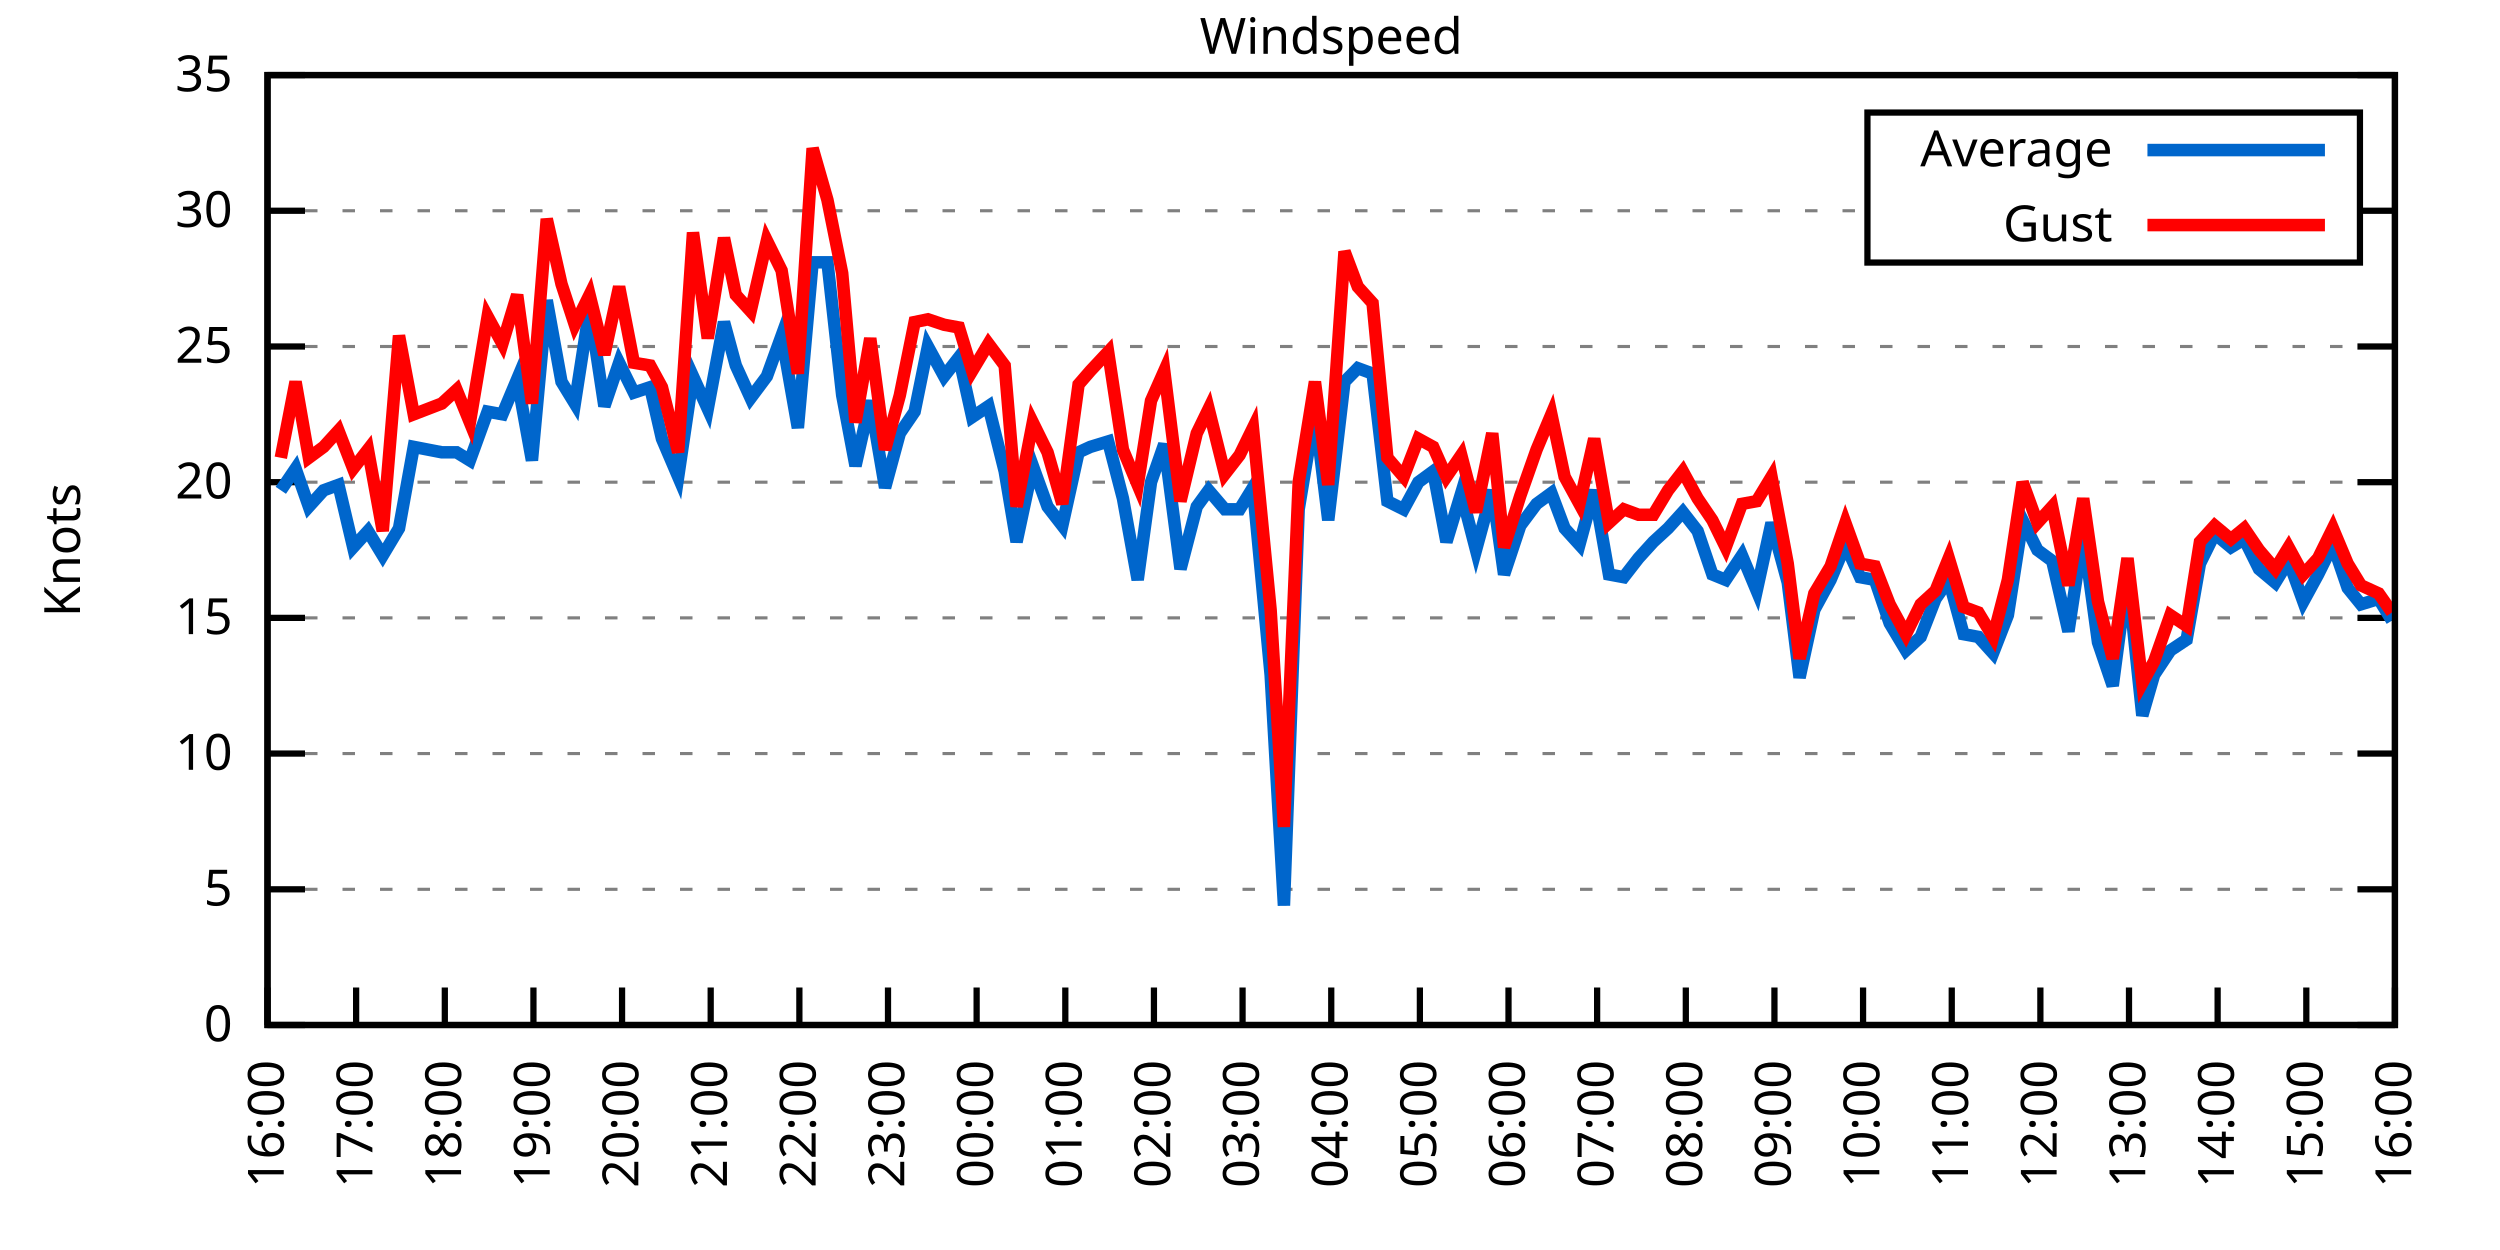
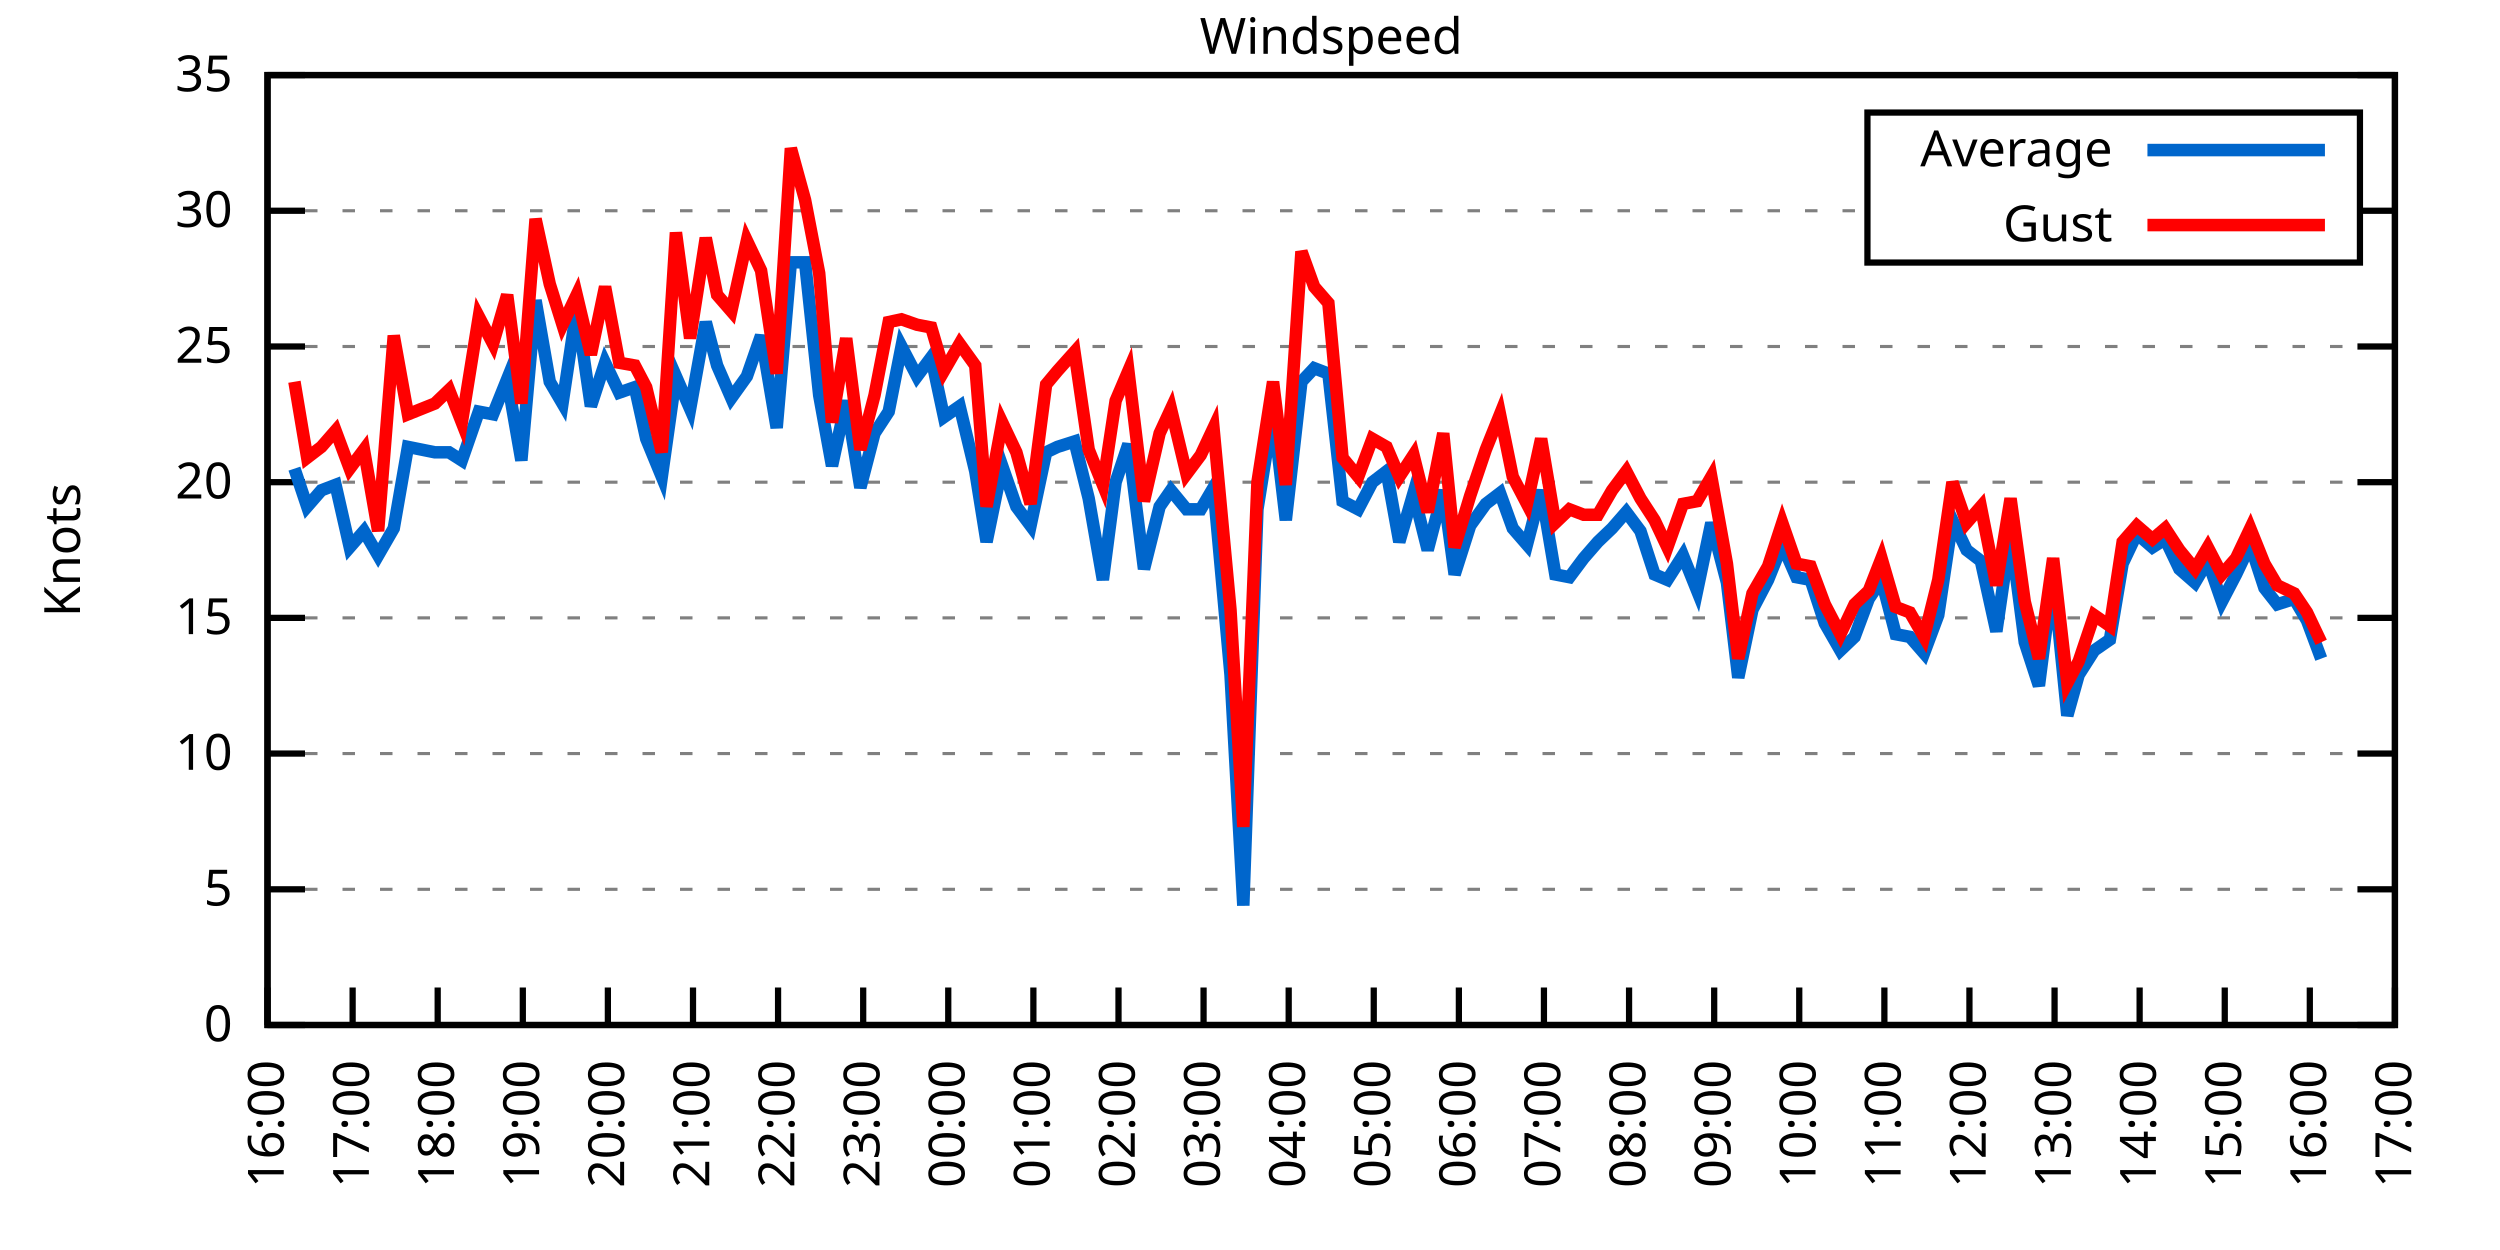
<svg xmlns="http://www.w3.org/2000/svg" xmlns:xlink="http://www.w3.org/1999/xlink" width="400" height="200" viewBox="0 0 400 200">
  <g id="gnuplot_canvas">
    <rect x="0" y="0" width="400" height="200" fill="none" />
    <defs>
      <circle id="gpDot" r="0.5" stroke-width="0.5" stroke="currentColor" />
      <path id="gpPt0" stroke-width="0.333" stroke="currentColor" d="M-1,0 h2 M0,-1 v2" />
      <path id="gpPt1" stroke-width="0.333" stroke="currentColor" d="M-1,-1 L1,1 M1,-1 L-1,1" />
      <path id="gpPt2" stroke-width="0.333" stroke="currentColor" d="M-1,0 L1,0 M0,-1 L0,1 M-1,-1 L1,1 M-1,1 L1,-1" />
      <rect id="gpPt3" stroke-width="0.333" stroke="currentColor" x="-1" y="-1" width="2" height="2" />
      <rect id="gpPt4" stroke-width="0.333" stroke="currentColor" fill="currentColor" x="-1" y="-1" width="2" height="2" />
      <circle id="gpPt5" stroke-width="0.333" stroke="currentColor" cx="0" cy="0" r="1" />
      <use xlink:href="#gpPt5" id="gpPt6" fill="currentColor" stroke="none" />
      <path id="gpPt7" stroke-width="0.333" stroke="currentColor" d="M0,-1.33 L-1.33,0.67 L1.33,0.67 z" />
      <use xlink:href="#gpPt7" id="gpPt8" fill="currentColor" stroke="none" />
      <use xlink:href="#gpPt7" id="gpPt9" stroke="currentColor" transform="rotate(180)" />
      <use xlink:href="#gpPt9" id="gpPt10" fill="currentColor" stroke="none" />
      <use xlink:href="#gpPt3" id="gpPt11" stroke="currentColor" transform="rotate(45)" />
      <use xlink:href="#gpPt11" id="gpPt12" fill="currentColor" stroke="none" />
      <path id="gpPt13" stroke-width="0.333" stroke="currentColor" d="M0,1.330 L1.265,0.411 L0.782,-1.067 L-0.782,-1.076 L-1.265,0.411 z" />
      <use xlink:href="#gpPt13" id="gpPt14" fill="currentColor" stroke="none" />
      <filter id="textbox" filterUnits="objectBoundingBox" x="0" y="0" height="1" width="1">
        <feFlood flood-color="white" flood-opacity="1" result="bgnd" />
        <feComposite in="SourceGraphic" in2="bgnd" operator="atop" />
      </filter>
      <filter id="greybox" filterUnits="objectBoundingBox" x="0" y="0" height="1" width="1">
        <feFlood flood-color="lightgrey" flood-opacity="1" result="grey" />
        <feComposite in="SourceGraphic" in2="grey" operator="atop" />
      </filter>
    </defs>
    <g fill="none" color="white" stroke="currentColor" stroke-width="1.00" stroke-linecap="butt" stroke-linejoin="miter">
</g>
    <g fill="none" color="black" stroke="currentColor" stroke-width="1.00" stroke-linecap="butt" stroke-linejoin="miter">
      <g stroke="none" shape-rendering="crispEdges">
        <polygon fill="rgb(255, 255, 255)" points="42.80,164.00 383.18,164.00 383.18,12.02 42.80,12.02 " />
      </g>
    </g>
    <g fill="none" color="black" stroke="currentColor" stroke-width="1.00" stroke-linecap="butt" stroke-linejoin="miter">
</g>
    <g fill="none" color="black" stroke="black" stroke-width="0.50" stroke-linecap="butt" stroke-linejoin="miter">
</g>
    <g fill="none" color="gray" stroke="currentColor" stroke-width="0.50" stroke-linecap="butt" stroke-linejoin="miter">
      <path stroke="gray" stroke-dasharray="2,4" class="gridline" d="M42.80,164.00 L383.19,164.00  " />
    </g>
    <g fill="none" color="gray" stroke="gray" stroke-width="1.00" stroke-linecap="butt" stroke-linejoin="miter">
</g>
    <g fill="none" color="black" stroke="currentColor" stroke-width="1.00" stroke-linecap="butt" stroke-linejoin="miter">
      <path stroke="black" d="M42.80,164.00 L48.80,164.00 M383.19,164.00 L377.19,164.00  " />
      <g transform="translate(37.20,166.60)" stroke="none" fill="black" font-family="Sans" font-size="8.00" text-anchor="end">
        <text>
          <tspan font-family="Sans"> 0</tspan>
        </text>
      </g>
    </g>
    <g fill="none" color="black" stroke="currentColor" stroke-width="1.00" stroke-linecap="butt" stroke-linejoin="miter">
</g>
    <g fill="none" color="black" stroke="black" stroke-width="0.50" stroke-linecap="butt" stroke-linejoin="miter">
</g>
    <g fill="none" color="gray" stroke="currentColor" stroke-width="0.50" stroke-linecap="butt" stroke-linejoin="miter">
      <path stroke="gray" stroke-dasharray="2,4" class="gridline" d="M42.80,142.29 L383.19,142.29  " />
    </g>
    <g fill="none" color="gray" stroke="gray" stroke-width="1.00" stroke-linecap="butt" stroke-linejoin="miter">
</g>
    <g fill="none" color="black" stroke="currentColor" stroke-width="1.00" stroke-linecap="butt" stroke-linejoin="miter">
      <path stroke="black" d="M42.80,142.29 L48.80,142.29 M383.19,142.29 L377.19,142.29  " />
      <g transform="translate(37.20,144.89)" stroke="none" fill="black" font-family="Sans" font-size="8.00" text-anchor="end">
        <text>
          <tspan font-family="Sans"> 5</tspan>
        </text>
      </g>
    </g>
    <g fill="none" color="black" stroke="currentColor" stroke-width="1.00" stroke-linecap="butt" stroke-linejoin="miter">
</g>
    <g fill="none" color="black" stroke="black" stroke-width="0.50" stroke-linecap="butt" stroke-linejoin="miter">
</g>
    <g fill="none" color="gray" stroke="currentColor" stroke-width="0.50" stroke-linecap="butt" stroke-linejoin="miter">
      <path stroke="gray" stroke-dasharray="2,4" class="gridline" d="M42.80,120.57 L383.19,120.57  " />
    </g>
    <g fill="none" color="gray" stroke="gray" stroke-width="1.00" stroke-linecap="butt" stroke-linejoin="miter">
</g>
    <g fill="none" color="black" stroke="currentColor" stroke-width="1.00" stroke-linecap="butt" stroke-linejoin="miter">
      <path stroke="black" d="M42.80,120.57 L48.80,120.57 M383.19,120.57 L377.19,120.57  " />
      <g transform="translate(37.20,123.17)" stroke="none" fill="black" font-family="Sans" font-size="8.00" text-anchor="end">
        <text>
          <tspan font-family="Sans"> 10</tspan>
        </text>
      </g>
    </g>
    <g fill="none" color="black" stroke="currentColor" stroke-width="1.00" stroke-linecap="butt" stroke-linejoin="miter">
</g>
    <g fill="none" color="black" stroke="black" stroke-width="0.50" stroke-linecap="butt" stroke-linejoin="miter">
</g>
    <g fill="none" color="gray" stroke="currentColor" stroke-width="0.50" stroke-linecap="butt" stroke-linejoin="miter">
      <path stroke="gray" stroke-dasharray="2,4" class="gridline" d="M42.80,98.86 L383.19,98.86  " />
    </g>
    <g fill="none" color="gray" stroke="gray" stroke-width="1.00" stroke-linecap="butt" stroke-linejoin="miter">
</g>
    <g fill="none" color="black" stroke="currentColor" stroke-width="1.00" stroke-linecap="butt" stroke-linejoin="miter">
      <path stroke="black" d="M42.80,98.86 L48.80,98.86 M383.19,98.86 L377.19,98.86  " />
      <g transform="translate(37.20,101.46)" stroke="none" fill="black" font-family="Sans" font-size="8.00" text-anchor="end">
        <text>
          <tspan font-family="Sans"> 15</tspan>
        </text>
      </g>
    </g>
    <g fill="none" color="black" stroke="currentColor" stroke-width="1.00" stroke-linecap="butt" stroke-linejoin="miter">
</g>
    <g fill="none" color="black" stroke="black" stroke-width="0.50" stroke-linecap="butt" stroke-linejoin="miter">
</g>
    <g fill="none" color="gray" stroke="currentColor" stroke-width="0.50" stroke-linecap="butt" stroke-linejoin="miter">
      <path stroke="gray" stroke-dasharray="2,4" class="gridline" d="M42.80,77.15 L383.19,77.15  " />
    </g>
    <g fill="none" color="gray" stroke="gray" stroke-width="1.00" stroke-linecap="butt" stroke-linejoin="miter">
</g>
    <g fill="none" color="black" stroke="currentColor" stroke-width="1.00" stroke-linecap="butt" stroke-linejoin="miter">
      <path stroke="black" d="M42.80,77.15 L48.80,77.15 M383.19,77.15 L377.19,77.15  " />
      <g transform="translate(37.20,79.75)" stroke="none" fill="black" font-family="Sans" font-size="8.00" text-anchor="end">
        <text>
          <tspan font-family="Sans"> 20</tspan>
        </text>
      </g>
    </g>
    <g fill="none" color="black" stroke="currentColor" stroke-width="1.00" stroke-linecap="butt" stroke-linejoin="miter">
</g>
    <g fill="none" color="black" stroke="black" stroke-width="0.50" stroke-linecap="butt" stroke-linejoin="miter">
</g>
    <g fill="none" color="gray" stroke="currentColor" stroke-width="0.50" stroke-linecap="butt" stroke-linejoin="miter">
      <path stroke="gray" stroke-dasharray="2,4" class="gridline" d="M42.80,55.44 L383.19,55.44  " />
    </g>
    <g fill="none" color="gray" stroke="gray" stroke-width="1.00" stroke-linecap="butt" stroke-linejoin="miter">
</g>
    <g fill="none" color="black" stroke="currentColor" stroke-width="1.00" stroke-linecap="butt" stroke-linejoin="miter">
      <path stroke="black" d="M42.80,55.44 L48.80,55.44 M383.19,55.44 L377.19,55.44  " />
      <g transform="translate(37.20,58.04)" stroke="none" fill="black" font-family="Sans" font-size="8.00" text-anchor="end">
        <text>
          <tspan font-family="Sans"> 25</tspan>
        </text>
      </g>
    </g>
    <g fill="none" color="black" stroke="currentColor" stroke-width="1.00" stroke-linecap="butt" stroke-linejoin="miter">
</g>
    <g fill="none" color="black" stroke="black" stroke-width="0.50" stroke-linecap="butt" stroke-linejoin="miter">
</g>
    <g fill="none" color="gray" stroke="currentColor" stroke-width="0.50" stroke-linecap="butt" stroke-linejoin="miter">
      <path stroke="gray" stroke-dasharray="2,4" class="gridline" d="M42.80,33.72 L298.79,33.72 M377.59,33.72 L383.19,33.72  " />
    </g>
    <g fill="none" color="gray" stroke="gray" stroke-width="1.00" stroke-linecap="butt" stroke-linejoin="miter">
</g>
    <g fill="none" color="black" stroke="currentColor" stroke-width="1.00" stroke-linecap="butt" stroke-linejoin="miter">
      <path stroke="black" d="M42.80,33.72 L48.80,33.72 M383.19,33.72 L377.19,33.72  " />
      <g transform="translate(37.20,36.32)" stroke="none" fill="black" font-family="Sans" font-size="8.00" text-anchor="end">
        <text>
          <tspan font-family="Sans"> 30</tspan>
        </text>
      </g>
    </g>
    <g fill="none" color="black" stroke="currentColor" stroke-width="1.00" stroke-linecap="butt" stroke-linejoin="miter">
</g>
    <g fill="none" color="black" stroke="black" stroke-width="0.50" stroke-linecap="butt" stroke-linejoin="miter">
</g>
    <g fill="none" color="gray" stroke="currentColor" stroke-width="0.50" stroke-linecap="butt" stroke-linejoin="miter">
      <path stroke="gray" stroke-dasharray="2,4" class="gridline" d="M42.80,12.01 L383.19,12.01  " />
    </g>
    <g fill="none" color="gray" stroke="gray" stroke-width="1.00" stroke-linecap="butt" stroke-linejoin="miter">
</g>
    <g fill="none" color="black" stroke="currentColor" stroke-width="1.00" stroke-linecap="butt" stroke-linejoin="miter">
      <path stroke="black" d="M42.80,12.01 L48.80,12.01 M383.19,12.01 L377.19,12.01  " />
      <g transform="translate(37.20,14.61)" stroke="none" fill="black" font-family="Sans" font-size="8.00" text-anchor="end">
        <text>
          <tspan font-family="Sans"> 35</tspan>
        </text>
      </g>
    </g>
    <g fill="none" color="black" stroke="currentColor" stroke-width="1.00" stroke-linecap="butt" stroke-linejoin="miter">
      <path stroke="black" d="M42.80,164.00 L42.80,158.00  " />
      <g transform="translate(45.40,169.60) rotate(270.00)" stroke="none" fill="black" font-family="Sans" font-size="8.00" text-anchor="end">
        <text>
          <tspan font-family="Sans">16:00</tspan>
        </text>
      </g>
    </g>
    <g fill="none" color="black" stroke="currentColor" stroke-width="1.00" stroke-linecap="butt" stroke-linejoin="miter">
-       <path stroke="black" d="M56.98,164.00 L56.98,158.00  " />
-       <g transform="translate(59.58,169.60) rotate(270.00)" stroke="none" fill="black" font-family="Sans" font-size="8.00" text-anchor="end">
+       <path stroke="black" d="M56.42,164.00 L56.42,158.00  " />
+       <g transform="translate(59.02,169.60) rotate(270.00)" stroke="none" fill="black" font-family="Sans" font-size="8.00" text-anchor="end">
        <text>
          <tspan font-family="Sans">17:00</tspan>
        </text>
      </g>
    </g>
    <g fill="none" color="black" stroke="currentColor" stroke-width="1.00" stroke-linecap="butt" stroke-linejoin="miter">
-       <path stroke="black" d="M71.17,164.00 L71.17,158.00  " />
-       <g transform="translate(73.77,169.60) rotate(270.00)" stroke="none" fill="black" font-family="Sans" font-size="8.00" text-anchor="end">
+       <path stroke="black" d="M70.03,164.00 L70.03,158.00  " />
+       <g transform="translate(72.63,169.60) rotate(270.00)" stroke="none" fill="black" font-family="Sans" font-size="8.00" text-anchor="end">
        <text>
          <tspan font-family="Sans">18:00</tspan>
        </text>
      </g>
    </g>
    <g fill="none" color="black" stroke="currentColor" stroke-width="1.00" stroke-linecap="butt" stroke-linejoin="miter">
-       <path stroke="black" d="M85.35,164.00 L85.35,158.00  " />
-       <g transform="translate(87.95,169.60) rotate(270.00)" stroke="none" fill="black" font-family="Sans" font-size="8.00" text-anchor="end">
+       <path stroke="black" d="M83.65,164.00 L83.65,158.00  " />
+       <g transform="translate(86.25,169.60) rotate(270.00)" stroke="none" fill="black" font-family="Sans" font-size="8.00" text-anchor="end">
        <text>
          <tspan font-family="Sans">19:00</tspan>
        </text>
      </g>
    </g>
    <g fill="none" color="black" stroke="currentColor" stroke-width="1.00" stroke-linecap="butt" stroke-linejoin="miter">
-       <path stroke="black" d="M99.53,164.00 L99.53,158.00  " />
-       <g transform="translate(102.13,169.60) rotate(270.00)" stroke="none" fill="black" font-family="Sans" font-size="8.00" text-anchor="end">
+       <path stroke="black" d="M97.26,164.00 L97.26,158.00  " />
+       <g transform="translate(99.86,169.60) rotate(270.00)" stroke="none" fill="black" font-family="Sans" font-size="8.00" text-anchor="end">
        <text>
          <tspan font-family="Sans">20:00</tspan>
        </text>
      </g>
    </g>
    <g fill="none" color="black" stroke="currentColor" stroke-width="1.00" stroke-linecap="butt" stroke-linejoin="miter">
-       <path stroke="black" d="M113.71,164.00 L113.71,158.00  " />
-       <g transform="translate(116.31,169.60) rotate(270.00)" stroke="none" fill="black" font-family="Sans" font-size="8.00" text-anchor="end">
+       <path stroke="black" d="M110.88,164.00 L110.88,158.00  " />
+       <g transform="translate(113.48,169.60) rotate(270.00)" stroke="none" fill="black" font-family="Sans" font-size="8.00" text-anchor="end">
        <text>
          <tspan font-family="Sans">21:00</tspan>
        </text>
      </g>
    </g>
    <g fill="none" color="black" stroke="currentColor" stroke-width="1.00" stroke-linecap="butt" stroke-linejoin="miter">
-       <path stroke="black" d="M127.90,164.00 L127.90,158.00  " />
-       <g transform="translate(130.50,169.60) rotate(270.00)" stroke="none" fill="black" font-family="Sans" font-size="8.00" text-anchor="end">
+       <path stroke="black" d="M124.49,164.00 L124.49,158.00  " />
+       <g transform="translate(127.09,169.60) rotate(270.00)" stroke="none" fill="black" font-family="Sans" font-size="8.00" text-anchor="end">
        <text>
          <tspan font-family="Sans">22:00</tspan>
        </text>
      </g>
    </g>
    <g fill="none" color="black" stroke="currentColor" stroke-width="1.00" stroke-linecap="butt" stroke-linejoin="miter">
-       <path stroke="black" d="M142.08,164.00 L142.08,158.00  " />
-       <g transform="translate(144.68,169.60) rotate(270.00)" stroke="none" fill="black" font-family="Sans" font-size="8.00" text-anchor="end">
+       <path stroke="black" d="M138.11,164.00 L138.11,158.00  " />
+       <g transform="translate(140.71,169.60) rotate(270.00)" stroke="none" fill="black" font-family="Sans" font-size="8.00" text-anchor="end">
        <text>
          <tspan font-family="Sans">23:00</tspan>
        </text>
      </g>
    </g>
    <g fill="none" color="black" stroke="currentColor" stroke-width="1.00" stroke-linecap="butt" stroke-linejoin="miter">
-       <path stroke="black" d="M156.26,164.00 L156.26,158.00  " />
-       <g transform="translate(158.86,169.60) rotate(270.00)" stroke="none" fill="black" font-family="Sans" font-size="8.00" text-anchor="end">
+       <path stroke="black" d="M151.72,164.00 L151.72,158.00  " />
+       <g transform="translate(154.32,169.60) rotate(270.00)" stroke="none" fill="black" font-family="Sans" font-size="8.00" text-anchor="end">
        <text>
          <tspan font-family="Sans">00:00</tspan>
        </text>
      </g>
    </g>
    <g fill="none" color="black" stroke="currentColor" stroke-width="1.00" stroke-linecap="butt" stroke-linejoin="miter">
-       <path stroke="black" d="M170.45,164.00 L170.45,158.00  " />
-       <g transform="translate(173.05,169.60) rotate(270.00)" stroke="none" fill="black" font-family="Sans" font-size="8.00" text-anchor="end">
+       <path stroke="black" d="M165.34,164.00 L165.34,158.00  " />
+       <g transform="translate(167.94,169.60) rotate(270.00)" stroke="none" fill="black" font-family="Sans" font-size="8.00" text-anchor="end">
        <text>
          <tspan font-family="Sans">01:00</tspan>
        </text>
      </g>
    </g>
    <g fill="none" color="black" stroke="currentColor" stroke-width="1.00" stroke-linecap="butt" stroke-linejoin="miter">
-       <path stroke="black" d="M184.63,164.00 L184.63,158.00  " />
-       <g transform="translate(187.23,169.60) rotate(270.00)" stroke="none" fill="black" font-family="Sans" font-size="8.00" text-anchor="end">
+       <path stroke="black" d="M178.96,164.00 L178.96,158.00  " />
+       <g transform="translate(181.56,169.60) rotate(270.00)" stroke="none" fill="black" font-family="Sans" font-size="8.00" text-anchor="end">
        <text>
          <tspan font-family="Sans">02:00</tspan>
        </text>
      </g>
    </g>
    <g fill="none" color="black" stroke="currentColor" stroke-width="1.00" stroke-linecap="butt" stroke-linejoin="miter">
-       <path stroke="black" d="M198.81,164.00 L198.81,158.00  " />
-       <g transform="translate(201.41,169.60) rotate(270.00)" stroke="none" fill="black" font-family="Sans" font-size="8.00" text-anchor="end">
+       <path stroke="black" d="M192.57,164.00 L192.57,158.00  " />
+       <g transform="translate(195.17,169.60) rotate(270.00)" stroke="none" fill="black" font-family="Sans" font-size="8.00" text-anchor="end">
        <text>
          <tspan font-family="Sans">03:00</tspan>
        </text>
      </g>
    </g>
    <g fill="none" color="black" stroke="currentColor" stroke-width="1.00" stroke-linecap="butt" stroke-linejoin="miter">
-       <path stroke="black" d="M213.00,164.00 L213.00,158.00  " />
-       <g transform="translate(215.60,169.60) rotate(270.00)" stroke="none" fill="black" font-family="Sans" font-size="8.00" text-anchor="end">
+       <path stroke="black" d="M206.19,164.00 L206.19,158.00  " />
+       <g transform="translate(208.79,169.60) rotate(270.00)" stroke="none" fill="black" font-family="Sans" font-size="8.00" text-anchor="end">
        <text>
          <tspan font-family="Sans">04:00</tspan>
        </text>
      </g>
    </g>
    <g fill="none" color="black" stroke="currentColor" stroke-width="1.00" stroke-linecap="butt" stroke-linejoin="miter">
-       <path stroke="black" d="M227.18,164.00 L227.18,158.00  " />
-       <g transform="translate(229.78,169.60) rotate(270.00)" stroke="none" fill="black" font-family="Sans" font-size="8.00" text-anchor="end">
+       <path stroke="black" d="M219.80,164.00 L219.80,158.00  " />
+       <g transform="translate(222.40,169.60) rotate(270.00)" stroke="none" fill="black" font-family="Sans" font-size="8.00" text-anchor="end">
        <text>
          <tspan font-family="Sans">05:00</tspan>
        </text>
      </g>
    </g>
    <g fill="none" color="black" stroke="currentColor" stroke-width="1.00" stroke-linecap="butt" stroke-linejoin="miter">
-       <path stroke="black" d="M241.36,164.00 L241.36,158.00  " />
-       <g transform="translate(243.96,169.60) rotate(270.00)" stroke="none" fill="black" font-family="Sans" font-size="8.00" text-anchor="end">
+       <path stroke="black" d="M233.42,164.00 L233.42,158.00  " />
+       <g transform="translate(236.02,169.60) rotate(270.00)" stroke="none" fill="black" font-family="Sans" font-size="8.00" text-anchor="end">
        <text>
          <tspan font-family="Sans">06:00</tspan>
        </text>
      </g>
    </g>
    <g fill="none" color="black" stroke="currentColor" stroke-width="1.00" stroke-linecap="butt" stroke-linejoin="miter">
-       <path stroke="black" d="M255.54,164.00 L255.54,158.00  " />
-       <g transform="translate(258.14,169.60) rotate(270.00)" stroke="none" fill="black" font-family="Sans" font-size="8.00" text-anchor="end">
+       <path stroke="black" d="M247.03,164.00 L247.03,158.00  " />
+       <g transform="translate(249.63,169.60) rotate(270.00)" stroke="none" fill="black" font-family="Sans" font-size="8.00" text-anchor="end">
        <text>
          <tspan font-family="Sans">07:00</tspan>
        </text>
      </g>
    </g>
    <g fill="none" color="black" stroke="currentColor" stroke-width="1.00" stroke-linecap="butt" stroke-linejoin="miter">
-       <path stroke="black" d="M269.73,164.00 L269.73,158.00  " />
-       <g transform="translate(272.33,169.60) rotate(270.00)" stroke="none" fill="black" font-family="Sans" font-size="8.00" text-anchor="end">
+       <path stroke="black" d="M260.65,164.00 L260.65,158.00  " />
+       <g transform="translate(263.25,169.60) rotate(270.00)" stroke="none" fill="black" font-family="Sans" font-size="8.00" text-anchor="end">
        <text>
          <tspan font-family="Sans">08:00</tspan>
        </text>
      </g>
    </g>
    <g fill="none" color="black" stroke="currentColor" stroke-width="1.00" stroke-linecap="butt" stroke-linejoin="miter">
-       <path stroke="black" d="M283.91,164.00 L283.91,158.00  " />
-       <g transform="translate(286.51,169.60) rotate(270.00)" stroke="none" fill="black" font-family="Sans" font-size="8.00" text-anchor="end">
+       <path stroke="black" d="M274.27,164.00 L274.27,158.00  " />
+       <g transform="translate(276.87,169.60) rotate(270.00)" stroke="none" fill="black" font-family="Sans" font-size="8.00" text-anchor="end">
        <text>
          <tspan font-family="Sans">09:00</tspan>
        </text>
      </g>
    </g>
    <g fill="none" color="black" stroke="currentColor" stroke-width="1.00" stroke-linecap="butt" stroke-linejoin="miter">
-       <path stroke="black" d="M298.09,164.00 L298.09,158.00  " />
-       <g transform="translate(300.69,169.60) rotate(270.00)" stroke="none" fill="black" font-family="Sans" font-size="8.00" text-anchor="end">
+       <path stroke="black" d="M287.88,164.00 L287.88,158.00  " />
+       <g transform="translate(290.48,169.60) rotate(270.00)" stroke="none" fill="black" font-family="Sans" font-size="8.00" text-anchor="end">
        <text>
          <tspan font-family="Sans">10:00</tspan>
        </text>
      </g>
    </g>
    <g fill="none" color="black" stroke="currentColor" stroke-width="1.00" stroke-linecap="butt" stroke-linejoin="miter">
-       <path stroke="black" d="M312.28,164.00 L312.28,158.00  " />
-       <g transform="translate(314.88,169.60) rotate(270.00)" stroke="none" fill="black" font-family="Sans" font-size="8.00" text-anchor="end">
+       <path stroke="black" d="M301.50,164.00 L301.50,158.00  " />
+       <g transform="translate(304.10,169.60) rotate(270.00)" stroke="none" fill="black" font-family="Sans" font-size="8.00" text-anchor="end">
        <text>
          <tspan font-family="Sans">11:00</tspan>
        </text>
      </g>
    </g>
    <g fill="none" color="black" stroke="currentColor" stroke-width="1.00" stroke-linecap="butt" stroke-linejoin="miter">
-       <path stroke="black" d="M326.46,164.00 L326.46,158.00  " />
-       <g transform="translate(329.06,169.60) rotate(270.00)" stroke="none" fill="black" font-family="Sans" font-size="8.00" text-anchor="end">
+       <path stroke="black" d="M315.11,164.00 L315.11,158.00  " />
+       <g transform="translate(317.71,169.60) rotate(270.00)" stroke="none" fill="black" font-family="Sans" font-size="8.00" text-anchor="end">
        <text>
          <tspan font-family="Sans">12:00</tspan>
        </text>
      </g>
    </g>
    <g fill="none" color="black" stroke="currentColor" stroke-width="1.00" stroke-linecap="butt" stroke-linejoin="miter">
-       <path stroke="black" d="M340.64,164.00 L340.64,158.00  " />
-       <g transform="translate(343.24,169.60) rotate(270.00)" stroke="none" fill="black" font-family="Sans" font-size="8.00" text-anchor="end">
+       <path stroke="black" d="M328.73,164.00 L328.73,158.00  " />
+       <g transform="translate(331.33,169.60) rotate(270.00)" stroke="none" fill="black" font-family="Sans" font-size="8.00" text-anchor="end">
        <text>
          <tspan font-family="Sans">13:00</tspan>
        </text>
      </g>
    </g>
    <g fill="none" color="black" stroke="currentColor" stroke-width="1.00" stroke-linecap="butt" stroke-linejoin="miter">
-       <path stroke="black" d="M354.82,164.00 L354.82,158.00  " />
-       <g transform="translate(357.42,169.60) rotate(270.00)" stroke="none" fill="black" font-family="Sans" font-size="8.00" text-anchor="end">
+       <path stroke="black" d="M342.34,164.00 L342.34,158.00  " />
+       <g transform="translate(344.94,169.60) rotate(270.00)" stroke="none" fill="black" font-family="Sans" font-size="8.00" text-anchor="end">
        <text>
          <tspan font-family="Sans">14:00</tspan>
        </text>
      </g>
    </g>
    <g fill="none" color="black" stroke="currentColor" stroke-width="1.00" stroke-linecap="butt" stroke-linejoin="miter">
-       <path stroke="black" d="M369.01,164.00 L369.01,158.00  " />
-       <g transform="translate(371.61,169.60) rotate(270.00)" stroke="none" fill="black" font-family="Sans" font-size="8.00" text-anchor="end">
+       <path stroke="black" d="M355.96,164.00 L355.96,158.00  " />
+       <g transform="translate(358.56,169.60) rotate(270.00)" stroke="none" fill="black" font-family="Sans" font-size="8.00" text-anchor="end">
        <text>
          <tspan font-family="Sans">15:00</tspan>
+         </text>
+       </g>
+     </g>
+     <g fill="none" color="black" stroke="currentColor" stroke-width="1.00" stroke-linecap="butt" stroke-linejoin="miter">
+       <path stroke="black" d="M369.57,164.00 L369.57,158.00  " />
+       <g transform="translate(372.17,169.60) rotate(270.00)" stroke="none" fill="black" font-family="Sans" font-size="8.00" text-anchor="end">
+         <text>
+           <tspan font-family="Sans">16:00</tspan>
        </text>
      </g>
    </g>
    <g fill="none" color="black" stroke="currentColor" stroke-width="1.00" stroke-linecap="butt" stroke-linejoin="miter">
      <path stroke="black" d="M383.19,164.00 L383.19,158.00  " />
      <g transform="translate(385.79,169.60) rotate(270.00)" stroke="none" fill="black" font-family="Sans" font-size="8.00" text-anchor="end">
        <text>
-           <tspan font-family="Sans">16:00</tspan>
+           <tspan font-family="Sans">17:00</tspan>
        </text>
      </g>
    </g>
    <g fill="none" color="black" stroke="currentColor" stroke-width="1.00" stroke-linecap="butt" stroke-linejoin="miter">
</g>
    <g fill="none" color="black" stroke="currentColor" stroke-width="1.00" stroke-linecap="butt" stroke-linejoin="miter">
      <path stroke="black" d="M42.80,12.01 L42.80,164.00 L383.19,164.00 L383.19,12.01 L42.80,12.01 Z  " />
    </g>
    <g fill="none" color="black" stroke="currentColor" stroke-width="1.00" stroke-linecap="butt" stroke-linejoin="miter">
</g>
    <g fill="none" color="black" stroke="currentColor" stroke-width="1.00" stroke-linecap="butt" stroke-linejoin="miter">
      <path stroke="black" d="M298.79,42.01 L298.79,18.01 L377.59,18.01 L377.59,42.01 L298.79,42.01 Z  " />
    </g>
    <g id="Windspeed_plot_1">
      <g fill="none" color="white" stroke="black" stroke-width="2.00" stroke-linecap="butt" stroke-linejoin="miter">
</g>
      <g fill="none" color="black" stroke="currentColor" stroke-width="2.00" stroke-linecap="butt" stroke-linejoin="miter">
        <g transform="translate(337.99,26.61)" stroke="none" fill="black" font-family="Sans" font-size="8.00" text-anchor="end">
          <text>
            <tspan font-family="Sans">Average</tspan>
          </text>
        </g>
      </g>
      <g fill="none" color="black" stroke="currentColor" stroke-width="2.00" stroke-linecap="butt" stroke-linejoin="miter">
-         <path stroke="rgb(  0, 102, 204)" d="M343.59,24.01 L371.99,24.01 M44.93,78.45 L47.29,74.98 L49.42,81.06 L51.78,78.45 L54.15,77.58 L56.51,87.57   L58.87,84.97 L61.24,88.87 L63.84,84.53 L66.20,71.50 L70.69,72.37 L73.06,72.37 L75.18,73.67 L78.02,65.86   L80.38,66.29 L82.75,60.65 L85.11,73.67 L87.48,48.05 L89.84,61.08 L91.97,64.56 L94.33,49.36 L96.70,64.99   L99.06,58.04 L101.42,62.82 L104.02,61.95 L105.91,70.20 L108.51,76.28 L110.88,60.21 L113.24,65.42 L115.84,51.53   L117.73,58.48 L120.10,63.69 L122.70,60.21 L125.06,53.70 L127.66,68.46 L130.02,41.97 L132.39,41.97 L134.75,63.25   L136.88,74.54 L139.24,64.12 L141.61,78.02 L143.97,69.33 L146.34,65.86 L148.46,55.44 L151.06,60.21 L153.43,57.17   L155.55,66.73 L158.15,64.99 L160.75,75.41 L162.65,86.70 L165.25,74.54 L167.61,81.06 L169.97,84.10 L172.57,72.37   L174.46,71.50 L177.30,70.63 L179.67,79.75 L182.03,92.78 L184.16,77.15 L186.28,71.07 L188.88,91.04 L191.48,81.06   L193.38,78.45 L195.98,81.49 L198.34,81.49 L200.47,78.02 L203.30,107.98 L205.43,144.89 L207.79,81.49 L210.39,65.86   L212.52,83.23 L215.12,61.08 L217.25,58.91 L219.61,59.78 L221.98,80.19 L224.58,81.49 L226.94,77.15 L229.31,75.41   L231.43,86.70 L233.80,78.89 L236.16,88.00 L238.76,78.45 L240.65,91.91 L243.25,84.10 L245.85,80.62 L248.22,78.89   L250.34,84.53 L252.71,87.14 L255.07,78.45 L257.43,91.91 L259.80,92.35 L262.16,89.31 L264.53,86.70 L266.89,84.53   L269.25,81.93 L271.62,84.97 L273.98,91.91 L276.11,92.78 L278.71,88.87 L281.07,94.52 L283.44,83.66 L286.04,93.22   L287.93,108.42 L290.29,97.56 L292.89,92.78 L295.26,87.14 L297.62,92.35 L299.98,92.78 L302.35,99.73 L304.95,104.07   L307.31,101.90 L309.68,95.82 L311.80,92.78 L314.17,101.47 L316.53,101.90 L318.89,104.51 L321.26,98.43 L323.62,83.23   L325.99,88.00 L328.35,89.74 L330.95,101.03 L333.31,85.40 L335.68,102.77 L338.04,109.72 L340.40,91.91 L342.77,114.49   L344.66,107.98 L347.26,104.07 L349.86,102.34 L351.99,90.18 L354.35,85.40 L356.95,87.57 L359.08,86.27 L361.44,91.04   L364.04,93.22 L366.17,89.74 L368.53,96.26 L370.90,91.91 L373.26,87.14 L375.63,94.08 L377.75,96.69 L380.59,95.82   L382.72,99.30  " />
+         <path stroke="rgb(  0, 102, 204)" d="M343.59,24.01 L371.99,24.01 M47.11,74.98 L49.15,81.06 L51.42,78.45 L53.69,77.58 L55.96,87.57 L58.23,84.97   L60.50,88.87 L63.00,84.53 L65.27,71.50 L69.58,72.37 L71.85,72.37 L73.89,73.67 L76.61,65.86 L78.88,66.29   L81.15,60.65 L83.42,73.67 L85.69,48.05 L87.96,61.08 L90.00,64.56 L92.27,49.36 L94.54,64.99 L96.81,58.04   L99.08,62.82 L101.57,61.95 L103.39,70.20 L105.89,76.28 L108.15,60.21 L110.42,65.42 L112.92,51.53 L114.74,58.48   L117.01,63.69 L119.50,60.21 L121.77,53.70 L124.27,68.46 L126.54,41.97 L128.81,41.97 L131.07,63.25 L133.12,74.54   L135.39,64.12 L137.66,78.02 L139.92,69.33 L142.19,65.86 L144.24,55.44 L146.73,60.21 L149.00,57.17 L151.04,66.73   L153.54,64.99 L156.04,75.41 L157.85,86.70 L160.35,74.54 L162.62,81.06 L164.89,84.10 L167.38,72.37 L169.20,71.50   L171.92,70.63 L174.19,79.75 L176.46,92.78 L178.50,77.15 L180.54,71.07 L183.04,91.04 L185.54,81.06 L187.35,78.45   L189.85,81.49 L192.12,81.49 L194.16,78.02 L196.88,107.98 L198.93,144.89 L201.19,81.49 L203.69,65.86 L205.73,83.23   L208.23,61.08 L210.27,58.91 L212.54,59.78 L214.81,80.19 L217.31,81.49 L219.58,77.15 L221.85,75.41 L223.89,86.70   L226.16,78.89 L228.43,88.00 L230.92,78.45 L232.74,91.91 L235.23,84.10 L237.73,80.62 L240.00,78.89 L242.04,84.53   L244.31,87.14 L246.58,78.45 L248.85,91.91 L251.12,92.35 L253.39,89.31 L255.66,86.70 L257.93,84.53 L260.20,81.93   L262.47,84.97 L264.73,91.91 L266.78,92.78 L269.27,88.87 L271.54,94.52 L273.81,83.66 L276.31,93.22 L278.12,108.42   L280.39,97.56 L282.89,92.78 L285.16,87.14 L287.43,92.35 L289.70,92.78 L291.97,99.73 L294.46,104.07 L296.73,101.90   L299.00,95.82 L301.04,92.78 L303.31,101.47 L305.58,101.90 L307.85,104.51 L310.12,98.43 L312.39,83.23 L314.66,88.00   L316.93,89.74 L319.42,101.03 L321.69,85.40 L323.96,102.77 L326.23,109.72 L328.50,91.91 L330.77,114.49 L332.59,107.98   L335.08,104.07 L337.58,102.34 L339.62,90.18 L341.89,85.40 L344.39,87.57 L346.43,86.27 L348.70,91.04 L351.19,93.22   L353.24,89.74 L355.50,96.26 L357.77,91.91 L360.04,87.14 L362.31,94.08 L364.36,96.69 L367.08,95.82 L369.12,99.30   L371.39,105.38  " />
      </g>
    </g>
    <g id="Windspeed_plot_2">
      <g fill="none" color="black" stroke="currentColor" stroke-width="2.00" stroke-linecap="butt" stroke-linejoin="miter">
        <g transform="translate(337.99,38.61)" stroke="none" fill="black" font-family="Sans" font-size="8.00" text-anchor="end">
          <text>
            <tspan font-family="Sans">Gust</tspan>
          </text>
        </g>
      </g>
      <g fill="none" color="black" stroke="currentColor" stroke-width="2.00" stroke-linecap="butt" stroke-linejoin="miter">
-         <path stroke="rgb(255,   0,   0)" d="M343.59,36.01 L371.99,36.01 M44.93,73.24 L47.29,61.08 L49.42,73.24 L51.78,71.50 L54.15,68.90 L56.51,74.98   L58.87,71.94 L61.24,84.97 L63.84,53.70 L66.20,66.29 L70.69,64.56 L73.06,62.38 L75.18,67.59 L78.02,50.66   L80.38,55.00 L82.75,47.18 L85.11,64.56 L87.48,35.03 L89.84,45.45 L91.97,51.96 L94.33,47.18 L96.70,56.74   L99.06,45.88 L101.42,58.04 L104.02,58.48 L105.91,61.95 L108.51,72.37 L110.88,37.20 L113.24,54.13 L115.84,38.07   L117.73,47.18 L120.10,49.79 L122.70,38.50 L125.06,43.28 L127.66,59.78 L130.02,23.73 L132.39,31.99 L134.75,43.71   L136.88,67.59 L139.24,54.13 L141.61,71.94 L143.97,63.25 L146.34,51.53 L148.46,51.09 L151.06,51.96 L153.43,52.40   L155.55,59.34 L158.15,55.00 L160.75,58.48 L162.65,81.06 L165.25,67.59 L167.61,72.37 L169.97,80.62 L172.57,61.52   L174.46,59.34 L177.30,56.30 L179.67,71.94 L182.03,77.58 L184.16,64.12 L186.28,59.34 L188.88,80.19 L191.48,69.33   L193.38,65.42 L195.98,75.85 L198.34,72.81 L200.47,68.46 L203.30,97.56 L205.43,132.30 L207.79,77.15 L210.39,61.08   L212.52,77.58 L215.12,40.24 L217.25,45.88 L219.61,48.49 L221.98,73.24 L224.58,76.28 L226.94,70.20 L229.31,71.50   L231.43,76.28 L233.80,72.81 L236.16,81.93 L238.76,69.33 L240.65,87.57 L243.25,79.32 L245.85,71.94 L248.22,66.29   L250.34,76.28 L252.71,80.62 L255.07,70.20 L257.43,83.66 L259.80,81.49 L262.16,82.36 L264.53,82.36 L266.89,78.45   L269.25,75.41 L271.62,79.75 L273.98,83.23 L276.11,87.57 L278.71,80.62 L281.07,80.19 L283.44,76.28 L286.04,90.18   L287.93,105.38 L290.29,94.95 L292.89,90.61 L295.26,83.66 L297.62,90.18 L299.98,90.61 L302.35,96.69 L304.95,101.47   L307.31,96.69 L309.68,94.52 L311.80,89.31 L314.17,97.12 L316.53,97.99 L318.89,101.90 L321.26,92.78 L323.62,77.15   L325.99,83.66 L328.35,81.06 L330.95,93.65 L333.31,79.75 L335.68,96.26 L338.04,105.38 L340.40,89.31 L342.77,109.28   L344.66,105.81 L347.26,98.43 L349.86,100.16 L351.99,86.70 L354.35,84.10 L356.95,86.27 L359.08,84.53 L361.44,88.00   L364.04,91.04 L366.17,87.57 L368.53,91.91 L370.90,89.31 L373.26,84.53 L375.63,90.18 L377.75,93.65 L380.59,94.95   L382.72,97.99  " />
+         <path stroke="rgb(255,   0,   0)" d="M343.59,36.01 L371.99,36.01 M47.11,61.08 L49.15,73.24 L51.42,71.50 L53.69,68.90 L55.96,74.98 L58.23,71.94   L60.50,84.97 L63.00,53.70 L65.27,66.29 L69.58,64.56 L71.85,62.38 L73.89,67.59 L76.61,50.66 L78.88,55.00   L81.15,47.18 L83.42,64.56 L85.69,35.03 L87.96,45.45 L90.00,51.96 L92.27,47.18 L94.54,56.74 L96.81,45.88   L99.08,58.04 L101.57,58.48 L103.39,61.95 L105.89,72.37 L108.15,37.20 L110.42,54.13 L112.92,38.07 L114.74,47.18   L117.01,49.79 L119.50,38.50 L121.77,43.28 L124.27,59.78 L126.54,23.73 L128.81,31.99 L131.07,43.71 L133.12,67.59   L135.39,54.13 L137.66,71.94 L139.92,63.25 L142.19,51.53 L144.24,51.09 L146.73,51.96 L149.00,52.40 L151.04,59.34   L153.54,55.00 L156.04,58.48 L157.85,81.06 L160.35,67.59 L162.62,72.37 L164.89,80.62 L167.38,61.52 L169.20,59.34   L171.92,56.30 L174.19,71.94 L176.46,77.58 L178.50,64.12 L180.54,59.34 L183.04,80.19 L185.54,69.33 L187.35,65.42   L189.85,75.85 L192.12,72.81 L194.16,68.46 L196.88,97.56 L198.93,132.30 L201.19,77.15 L203.69,61.08 L205.73,77.58   L208.23,40.24 L210.27,45.88 L212.54,48.49 L214.81,73.24 L217.31,76.28 L219.58,70.20 L221.85,71.50 L223.89,76.28   L226.16,72.81 L228.43,81.93 L230.92,69.33 L232.74,87.57 L235.23,79.32 L237.73,71.94 L240.00,66.29 L242.04,76.28   L244.31,80.62 L246.58,70.20 L248.85,83.66 L251.12,81.49 L253.39,82.36 L255.66,82.36 L257.93,78.45 L260.20,75.41   L262.47,79.75 L264.73,83.23 L266.78,87.57 L269.27,80.62 L271.54,80.19 L273.81,76.28 L276.31,90.18 L278.12,105.38   L280.39,94.95 L282.89,90.61 L285.16,83.66 L287.43,90.18 L289.70,90.61 L291.97,96.69 L294.46,101.47 L296.73,96.69   L299.00,94.52 L301.04,89.31 L303.31,97.12 L305.58,97.99 L307.85,101.90 L310.12,92.78 L312.39,77.15 L314.66,83.66   L316.93,81.06 L319.42,93.65 L321.69,79.75 L323.96,96.26 L326.23,105.38 L328.50,89.31 L330.77,109.28 L332.59,105.81   L335.08,98.43 L337.58,100.16 L339.62,86.70 L341.89,84.10 L344.39,86.27 L346.43,84.53 L348.70,88.00 L351.19,91.04   L353.24,87.57 L355.50,91.91 L357.77,89.31 L360.04,84.53 L362.31,90.18 L364.36,93.65 L367.08,94.95 L369.12,97.99   L371.39,102.77  " />
      </g>
    </g>
    <g fill="none" color="black" stroke="currentColor" stroke-width="2.00" stroke-linecap="butt" stroke-linejoin="miter">
</g>
    <g fill="none" color="black" stroke="black" stroke-width="1.00" stroke-linecap="butt" stroke-linejoin="miter">
</g>
    <g fill="none" color="black" stroke="currentColor" stroke-width="1.00" stroke-linecap="butt" stroke-linejoin="miter">
      <path stroke="black" d="M42.80,12.01 L42.80,164.00 L383.19,164.00 L383.19,12.01 L42.80,12.01 Z  " />
      <g transform="translate(12.80,88.01) rotate(270.00)" stroke="none" fill="black" font-family="Sans" font-size="8.00" text-anchor="middle">
        <text>
          <tspan font-family="Sans">Knots</tspan>
        </text>
      </g>
    </g>
    <g fill="none" color="black" stroke="currentColor" stroke-width="1.00" stroke-linecap="butt" stroke-linejoin="miter">
</g>
    <g fill="none" color="black" stroke="currentColor" stroke-width="1.00" stroke-linecap="butt" stroke-linejoin="miter">
      <g transform="translate(212.99,8.61)" stroke="none" fill="black" font-family="Sans" font-size="8.00" text-anchor="middle">
        <text>
          <tspan font-family="Sans">Windspeed</tspan>
        </text>
      </g>
    </g>
    <g fill="none" color="black" stroke="currentColor" stroke-width="1.00" stroke-linecap="butt" stroke-linejoin="miter">
</g>
  </g>
</svg>
